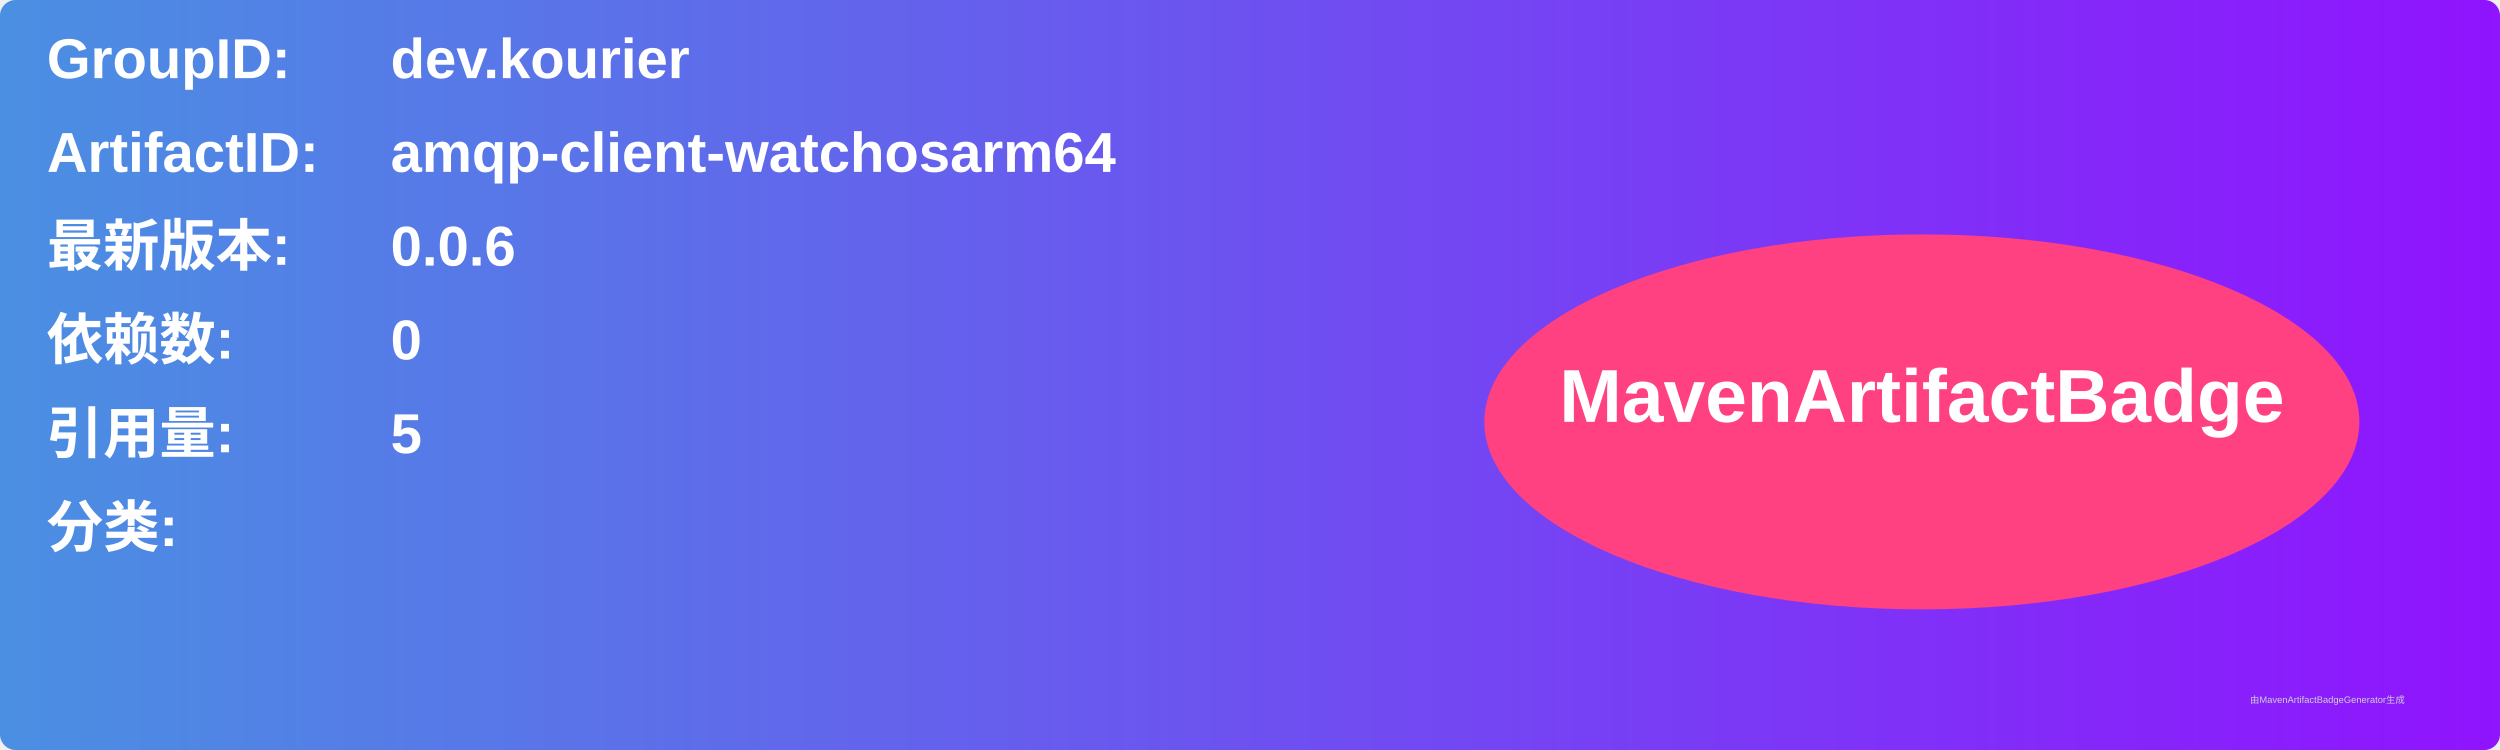
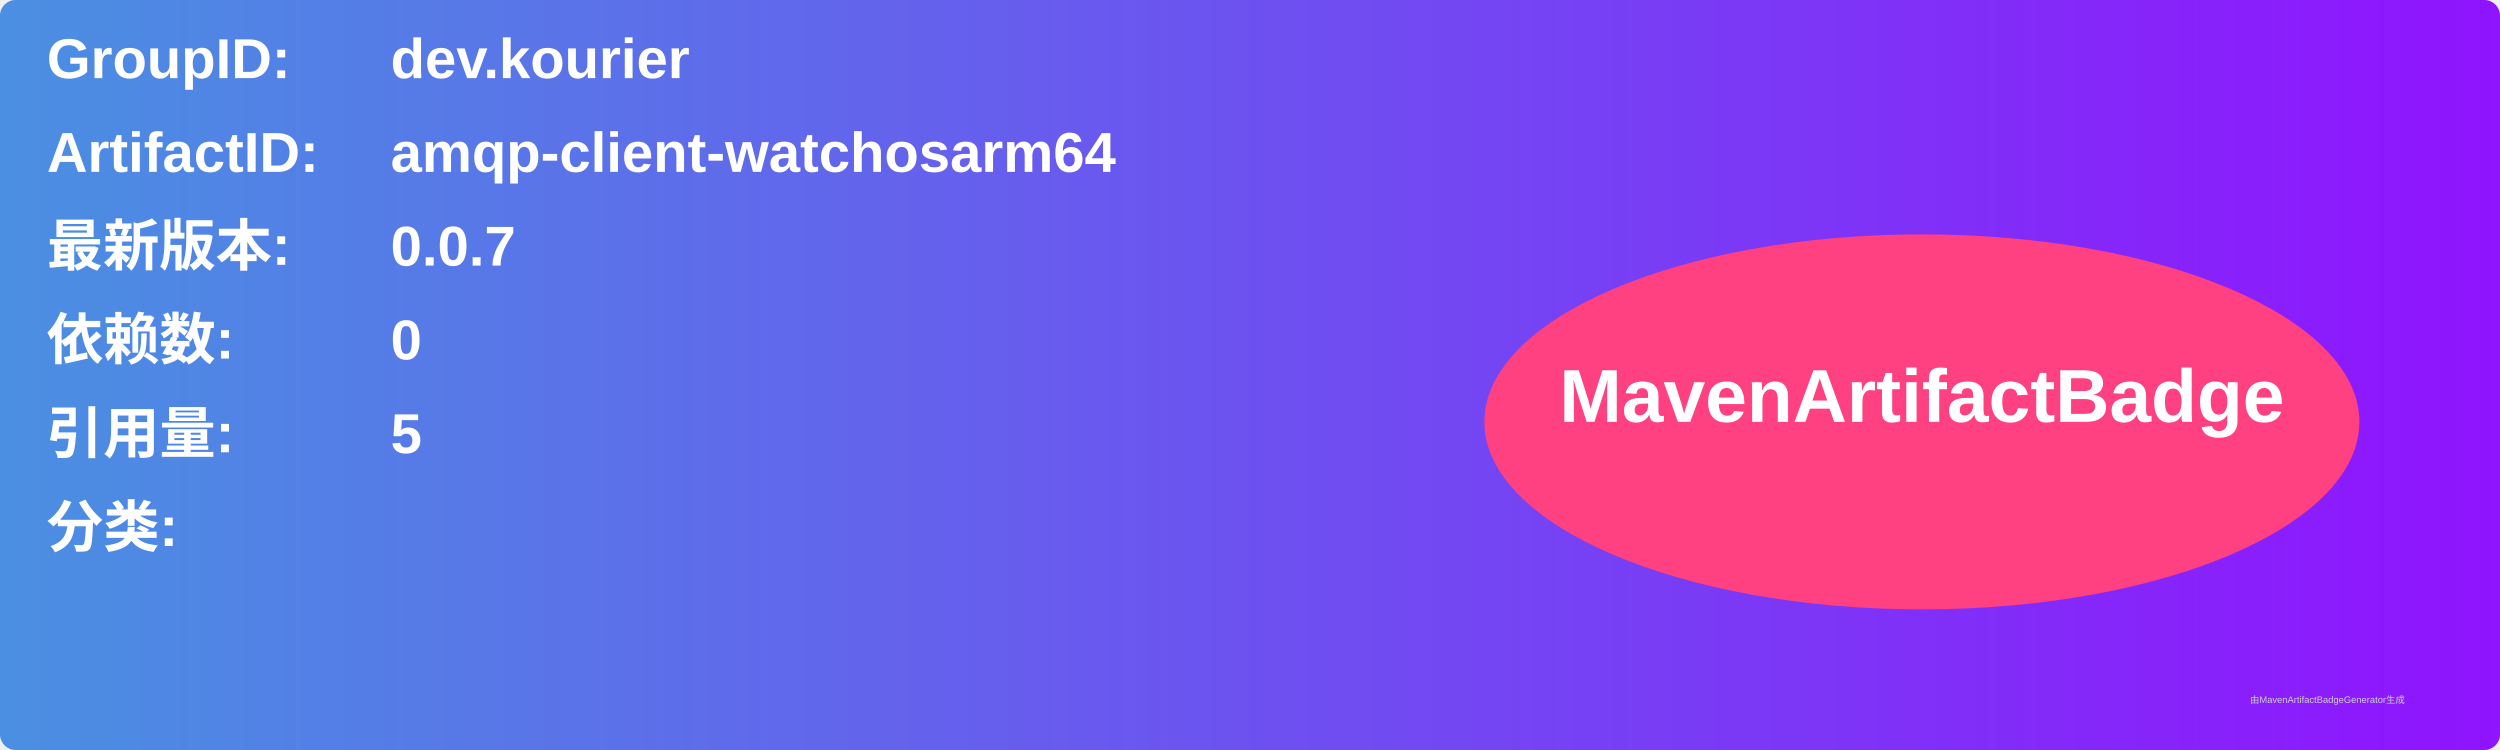
<svg xmlns="http://www.w3.org/2000/svg" width="800" height="240" viewBox="0 0 800 240">
  <linearGradient id="grad" x1="0%" y1="0%" x2="100%" y2="0%">
    <stop offset="0%" stop-color="#4a90e2" />
    <stop offset="100%" stop-color="#9013fe" />
  </linearGradient>
  <rect width="100%" height="100%" rx="5" ry="5" fill="url(#grad)" />
  <g transform="translate(15, 15)">
    <text x="0" y="10" font-family="Arial" font-size="18" fill="white" font-weight="bold" width="260">GroupID:</text>
    <text x="110" y="10" font-family="Arial" font-size="18" fill="white" font-weight="bold" width="460">dev.kourier</text>
    <text x="0" y="40" font-family="Arial" font-size="18" fill="white" font-weight="bold" width="260">ArtifactID:</text>
    <text x="110" y="40" font-family="Arial" font-size="18" fill="white" font-weight="bold" width="460">amqp-client-watchosarm64</text>
    <text x="0" y="70" font-family="Arial" font-size="18" fill="white" font-weight="bold">最新版本:</text>
    <text x="110" y="70" font-family="Arial" font-size="18" fill="white" font-weight="bold">
-       <tspan font-weight="bold">0.0.6</tspan>
+       <tspan font-weight="bold">0.0.7</tspan>
    </text>
    <text x="0" y="100" font-family="Arial" font-size="18" fill="white" font-weight="bold">依赖数: </text>
    <text x="110" y="100" font-family="Arial" font-size="18" fill="white">
      <tspan font-weight="bold">0</tspan>
    </text>
    <text x="0" y="130" font-family="Arial" font-size="18" fill="white" font-weight="bold">引用量: </text>
    <text x="110" y="130" font-family="Arial" font-size="18" fill="white">
      <tspan font-weight="bold">5</tspan>
    </text>
    <text x="0" y="160" font-family="Arial" font-size="18" fill="white" font-weight="bold">分类:</text>
    <text x="10" y="190" font-family="Arial" font-size="10" fill="white">
      <tspan font-weight="bold" />
    </text>
    <ellipse cx="600" cy="120" rx="140" ry="60" fill="#ff4081" />
    <text x="600" y="120" text-anchor="middle" font-family="Arial" font-size="24" fill="white" font-weight="bold">MavenArtifactBadge</text>
  </g>
  <text x="720" y="225" font-family="Arial" font-size="3" fill="#d0d0d0">由MavenArtifactBadgeGenerator生成</text>
</svg>
